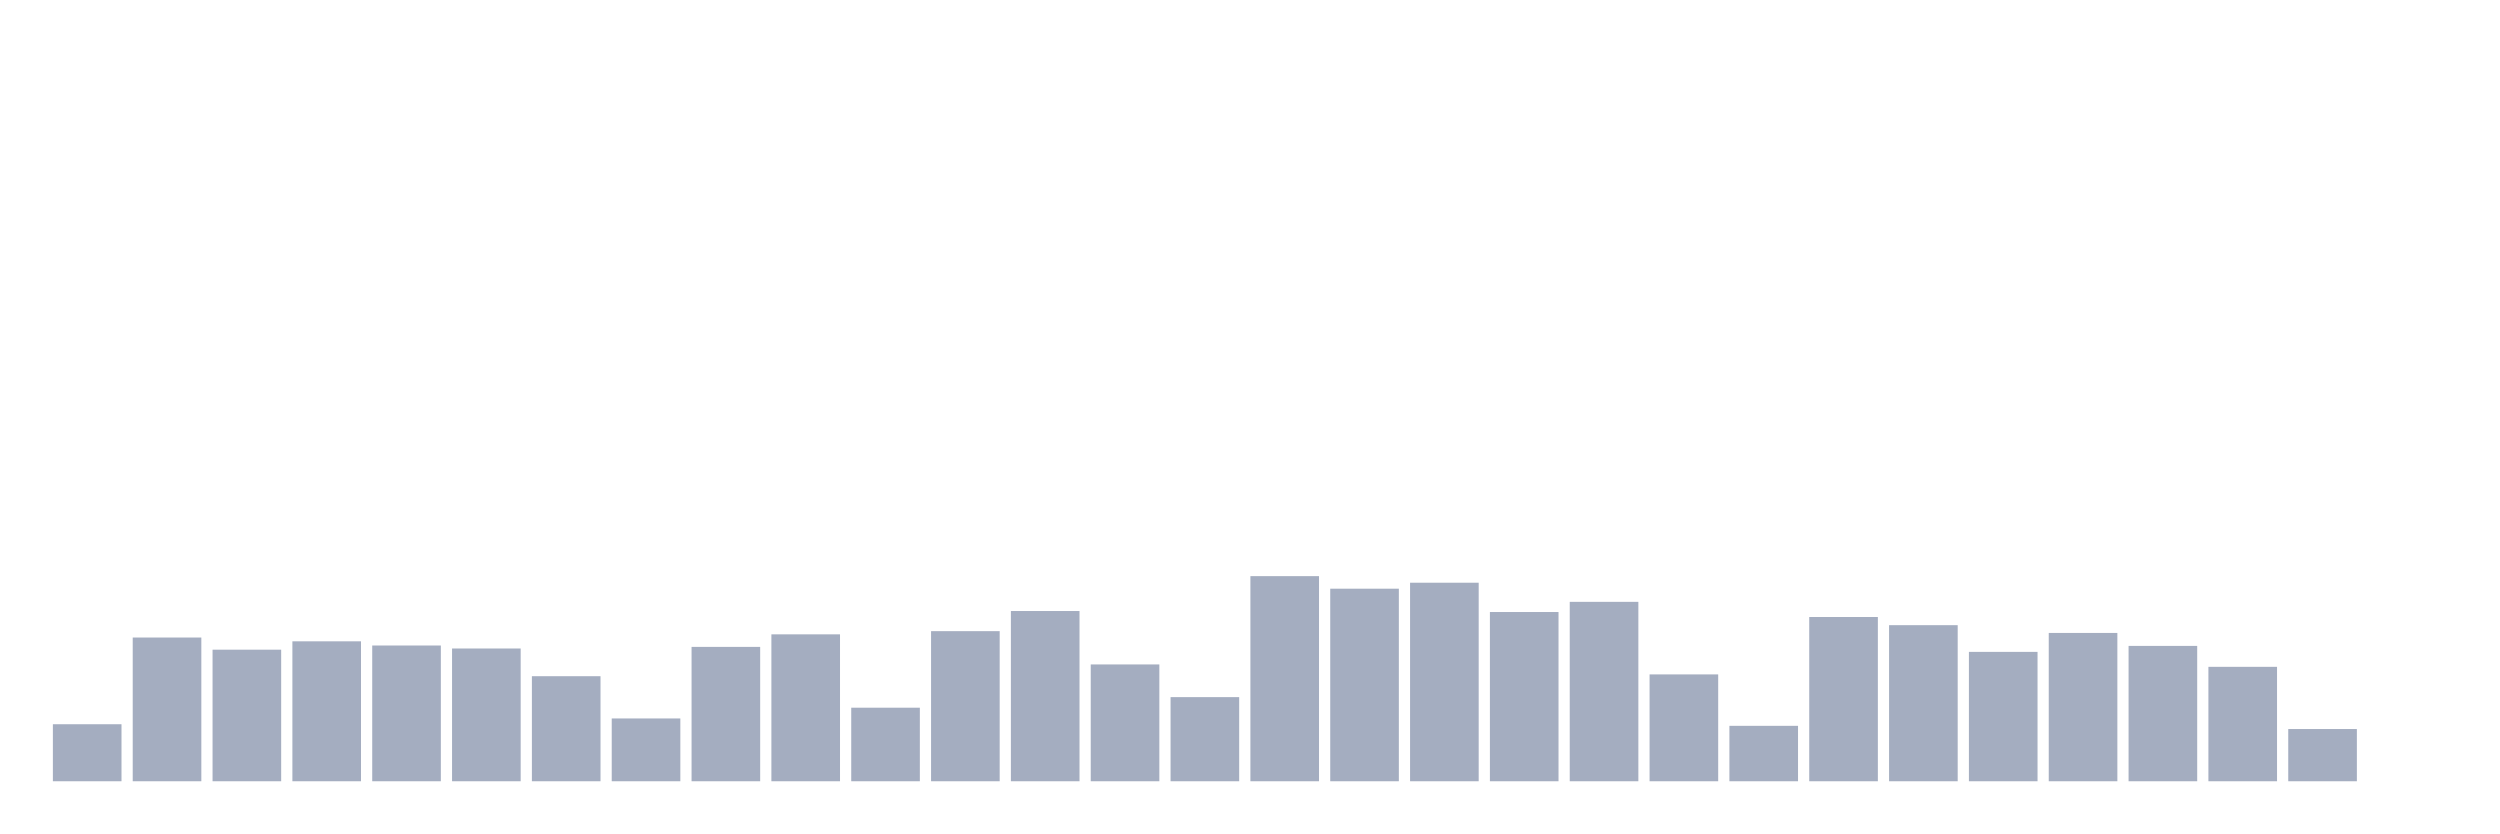
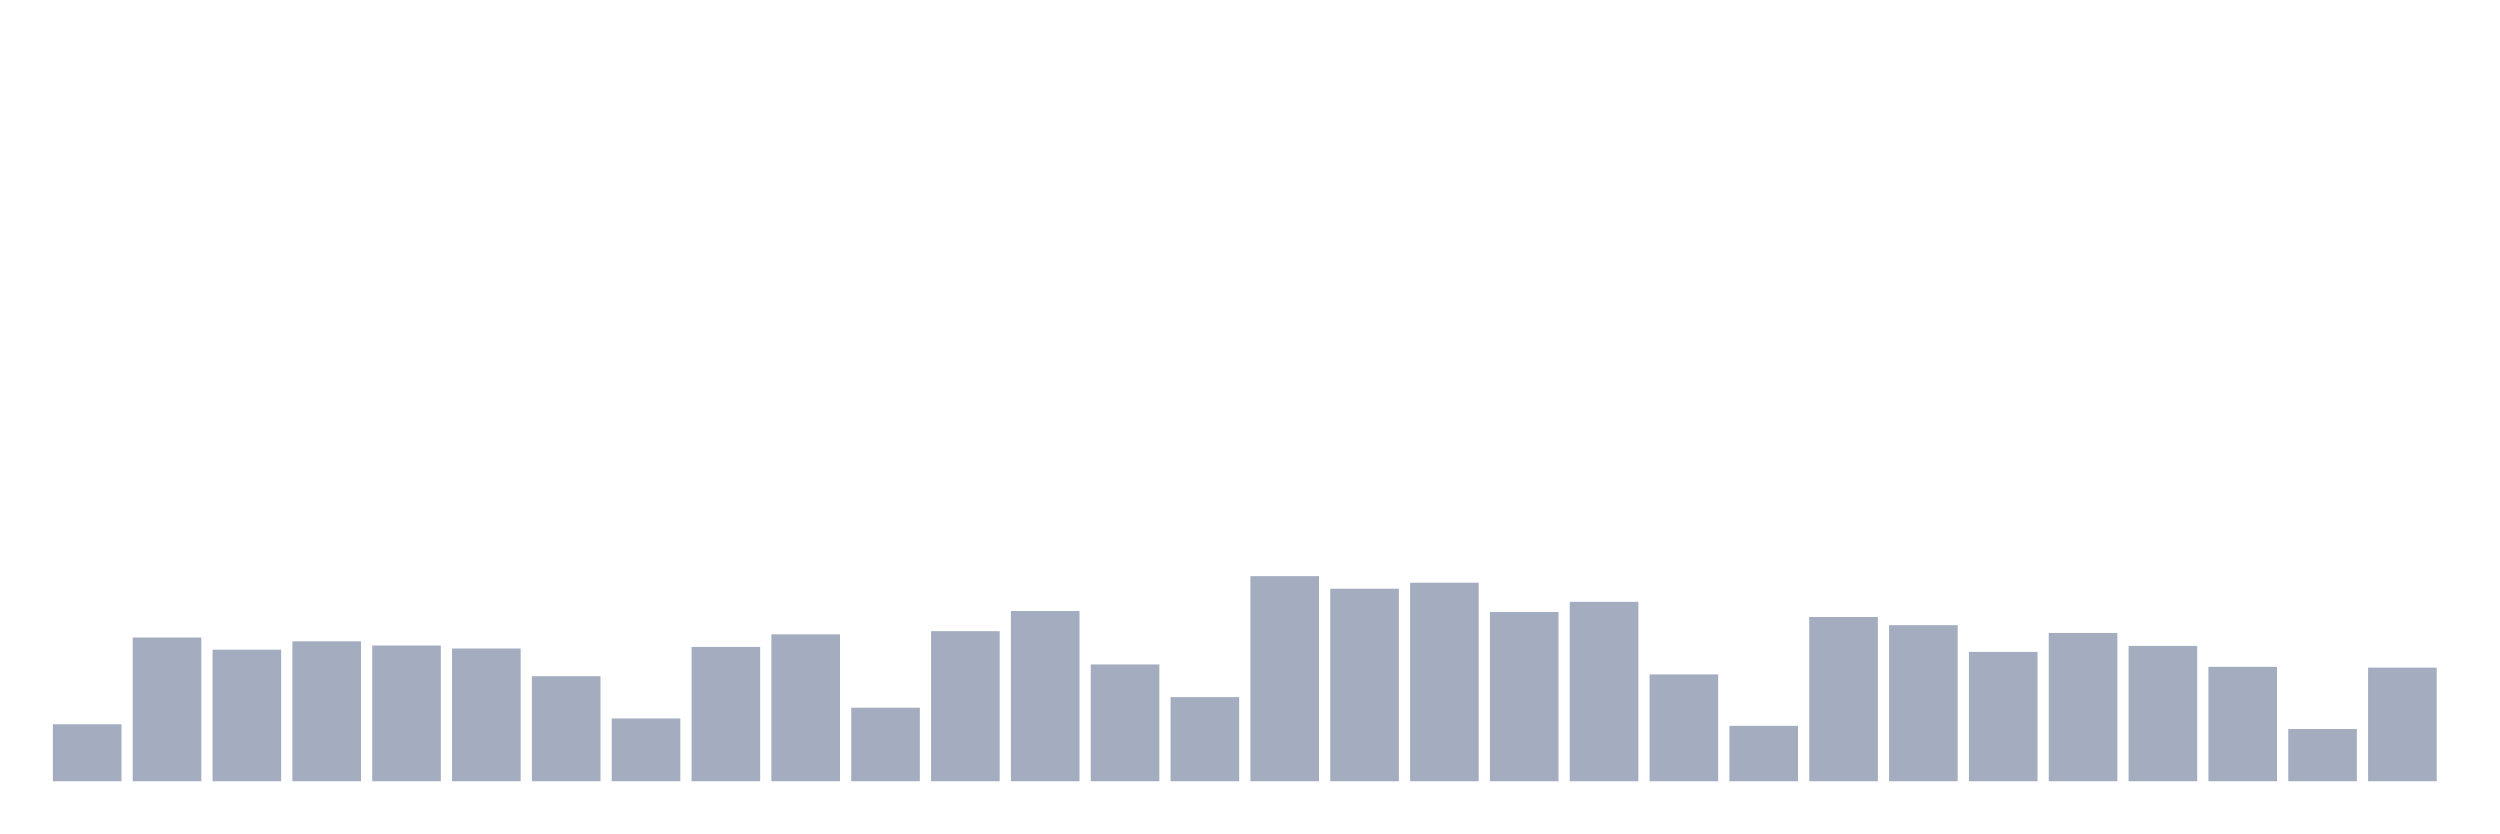
<svg xmlns="http://www.w3.org/2000/svg" viewBox="0 0 480 160">
  <g transform="translate(10,10)">
    <rect class="bar" x="0.153" width="13.175" y="129.054" height="10.946" fill="rgb(164,173,192)" />
    <rect class="bar" x="15.482" width="13.175" y="112.406" height="27.594" fill="rgb(164,173,192)" />
    <rect class="bar" x="30.81" width="13.175" y="114.74" height="25.26" fill="rgb(164,173,192)" />
    <rect class="bar" x="46.138" width="13.175" y="113.133" height="26.867" fill="rgb(164,173,192)" />
    <rect class="bar" x="61.466" width="13.175" y="113.937" height="26.063" fill="rgb(164,173,192)" />
    <rect class="bar" x="76.794" width="13.175" y="114.511" height="25.489" fill="rgb(164,173,192)" />
    <rect class="bar" x="92.123" width="13.175" y="119.831" height="20.169" fill="rgb(164,173,192)" />
    <rect class="bar" x="107.451" width="13.175" y="127.944" height="12.056" fill="rgb(164,173,192)" />
    <rect class="bar" x="122.779" width="13.175" y="114.204" height="25.796" fill="rgb(164,173,192)" />
    <rect class="bar" x="138.107" width="13.175" y="111.793" height="28.207" fill="rgb(164,173,192)" />
    <rect class="bar" x="153.436" width="13.175" y="125.878" height="14.122" fill="rgb(164,173,192)" />
    <rect class="bar" x="168.764" width="13.175" y="111.181" height="28.819" fill="rgb(164,173,192)" />
    <rect class="bar" x="184.092" width="13.175" y="107.315" height="32.685" fill="rgb(164,173,192)" />
    <rect class="bar" x="199.42" width="13.175" y="117.572" height="22.428" fill="rgb(164,173,192)" />
    <rect class="bar" x="214.748" width="13.175" y="123.849" height="16.151" fill="rgb(164,173,192)" />
    <rect class="bar" x="230.077" width="13.175" y="100.618" height="39.382" fill="rgb(164,173,192)" />
    <rect class="bar" x="245.405" width="13.175" y="103.029" height="36.971" fill="rgb(164,173,192)" />
    <rect class="bar" x="260.733" width="13.175" y="101.881" height="38.119" fill="rgb(164,173,192)" />
    <rect class="bar" x="276.061" width="13.175" y="107.507" height="32.493" fill="rgb(164,173,192)" />
    <rect class="bar" x="291.39" width="13.175" y="105.555" height="34.445" fill="rgb(164,173,192)" />
    <rect class="bar" x="306.718" width="13.175" y="119.486" height="20.514" fill="rgb(164,173,192)" />
    <rect class="bar" x="322.046" width="13.175" y="129.36" height="10.64" fill="rgb(164,173,192)" />
    <rect class="bar" x="337.374" width="13.175" y="108.464" height="31.536" fill="rgb(164,173,192)" />
    <rect class="bar" x="352.702" width="13.175" y="110.033" height="29.967" fill="rgb(164,173,192)" />
    <rect class="bar" x="368.031" width="13.175" y="115.161" height="24.839" fill="rgb(164,173,192)" />
    <rect class="bar" x="383.359" width="13.175" y="111.525" height="28.475" fill="rgb(164,173,192)" />
    <rect class="bar" x="398.687" width="13.175" y="114.013" height="25.987" fill="rgb(164,173,192)" />
    <rect class="bar" x="414.015" width="13.175" y="118.032" height="21.968" fill="rgb(164,173,192)" />
    <rect class="bar" x="429.344" width="13.175" y="129.973" height="10.027" fill="rgb(164,173,192)" />
-     <rect class="bar" x="444.672" width="13.175" y="140" height="0" fill="rgb(164,173,192)" />
+     <rect class="bar" x="444.672" width="13.175" y="118.185" height="21.815" fill="rgb(164,173,192)" />
  </g>
</svg>
